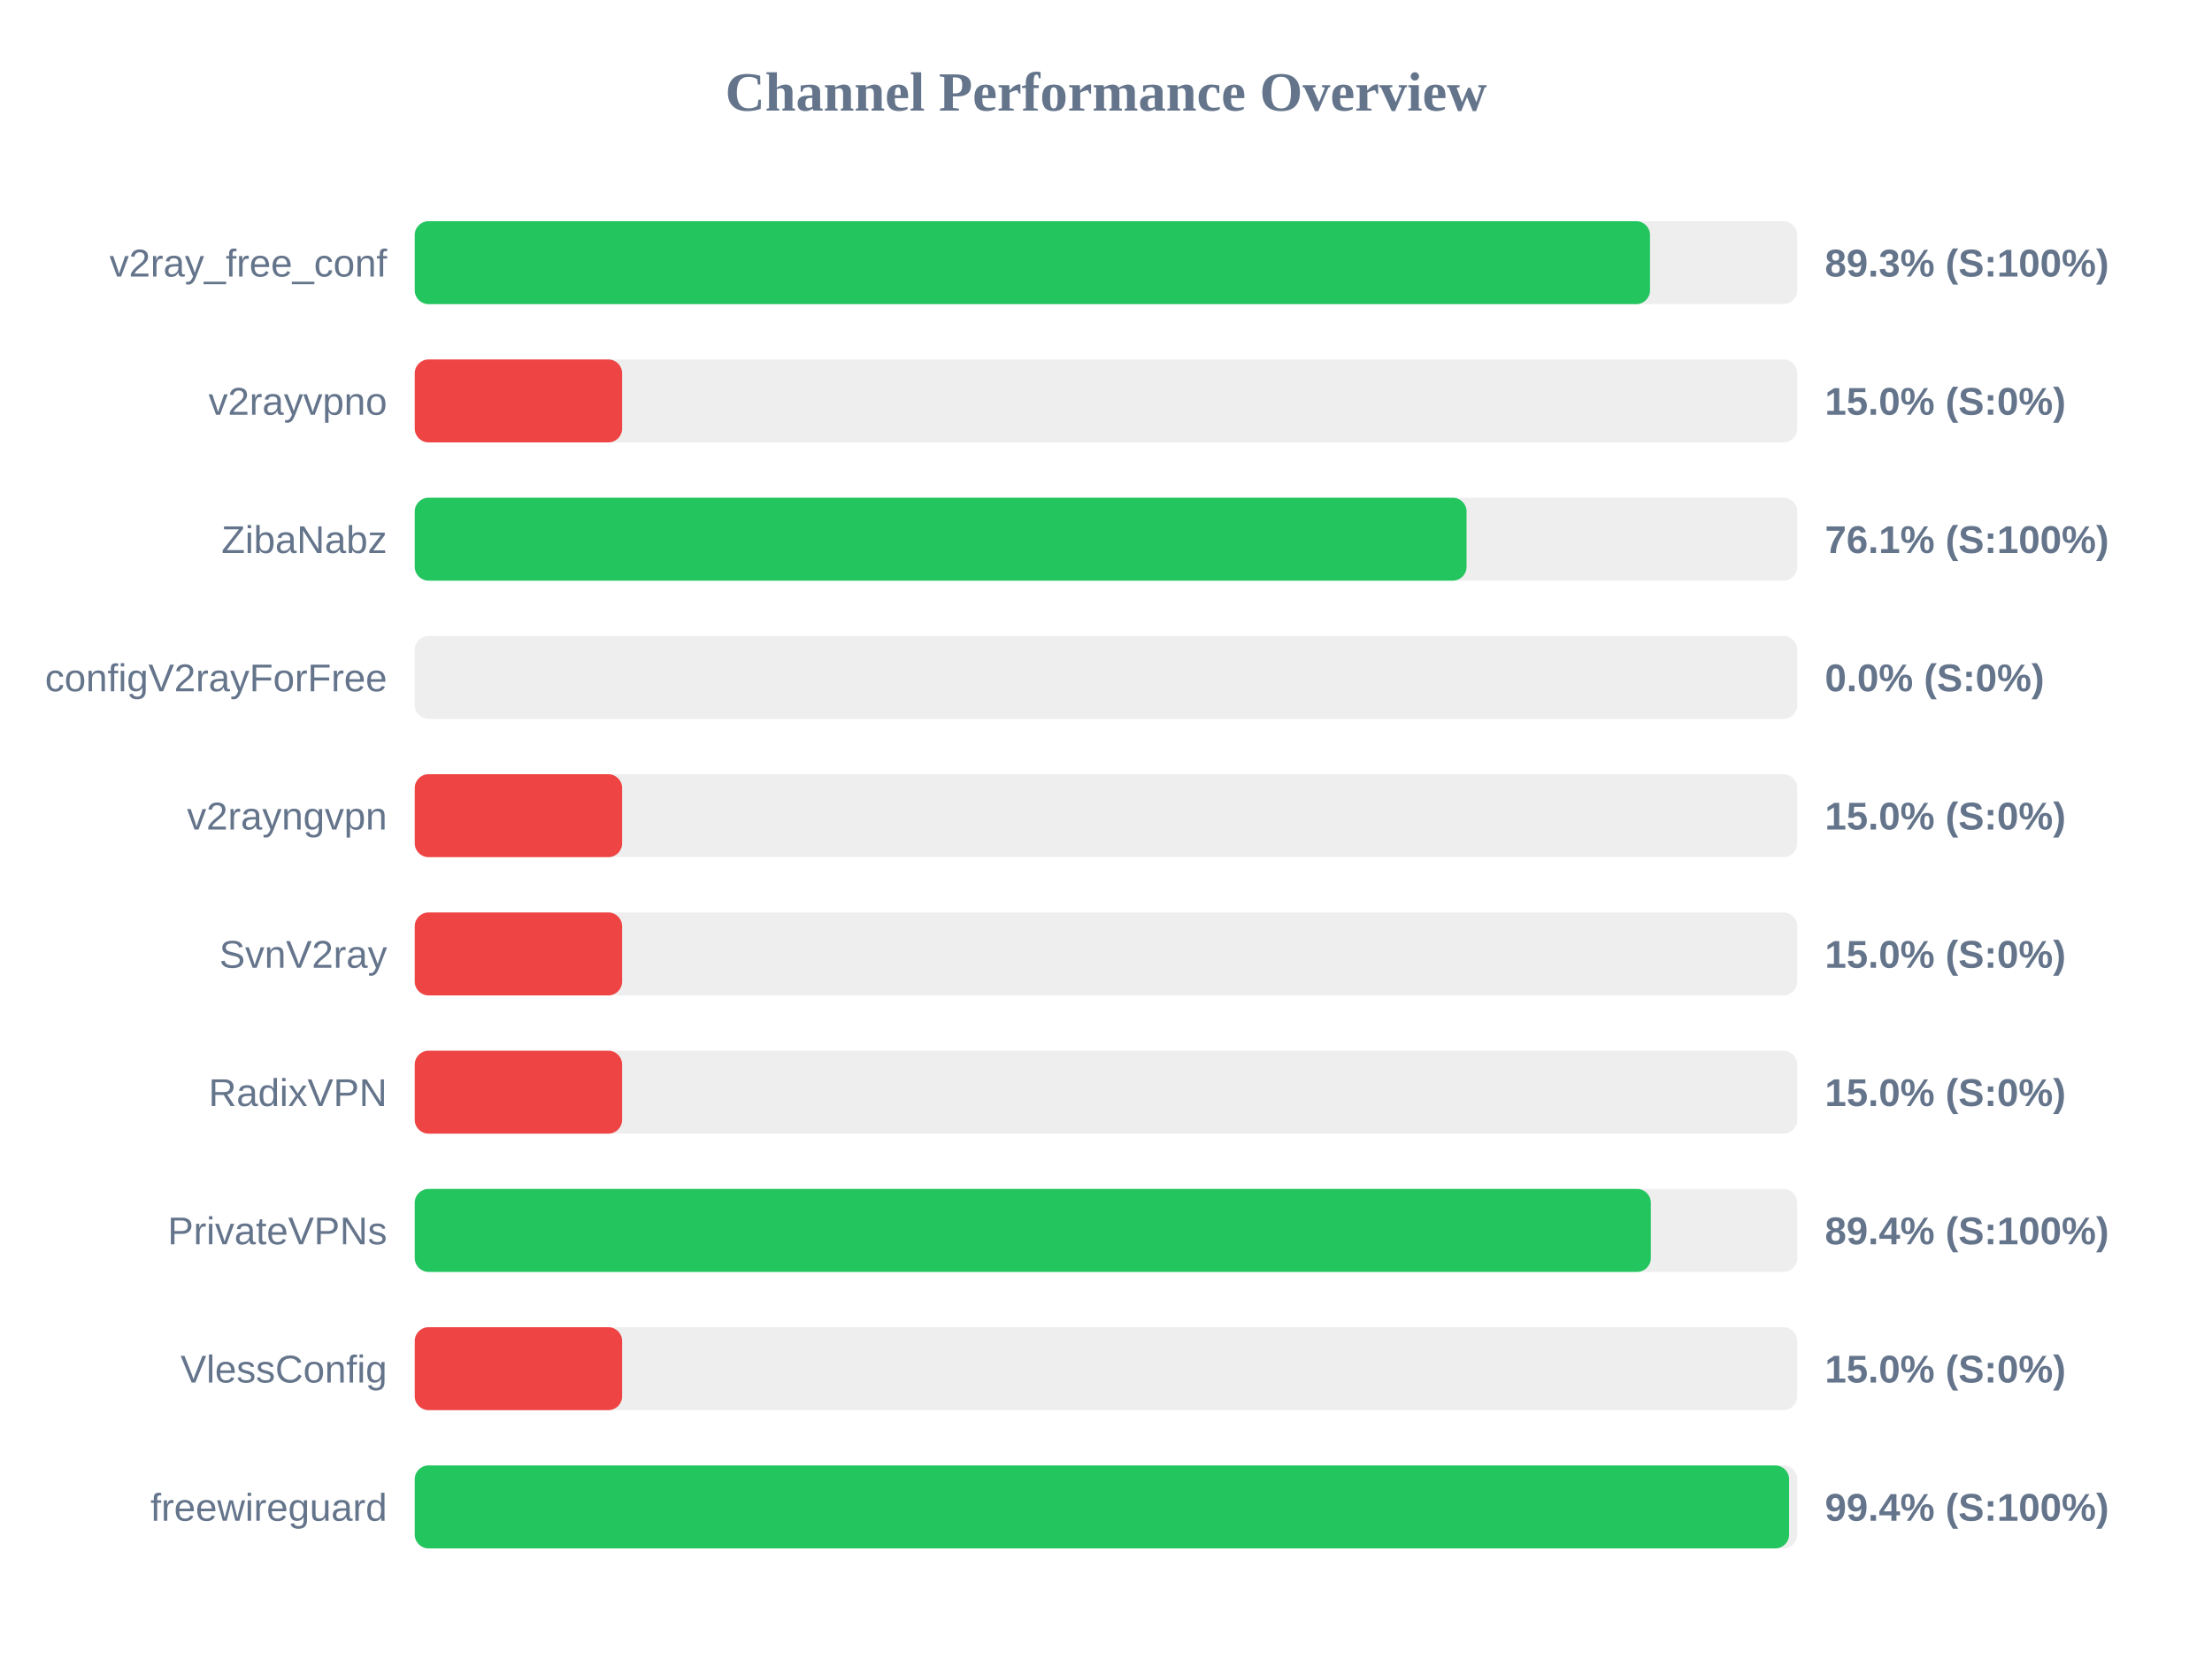
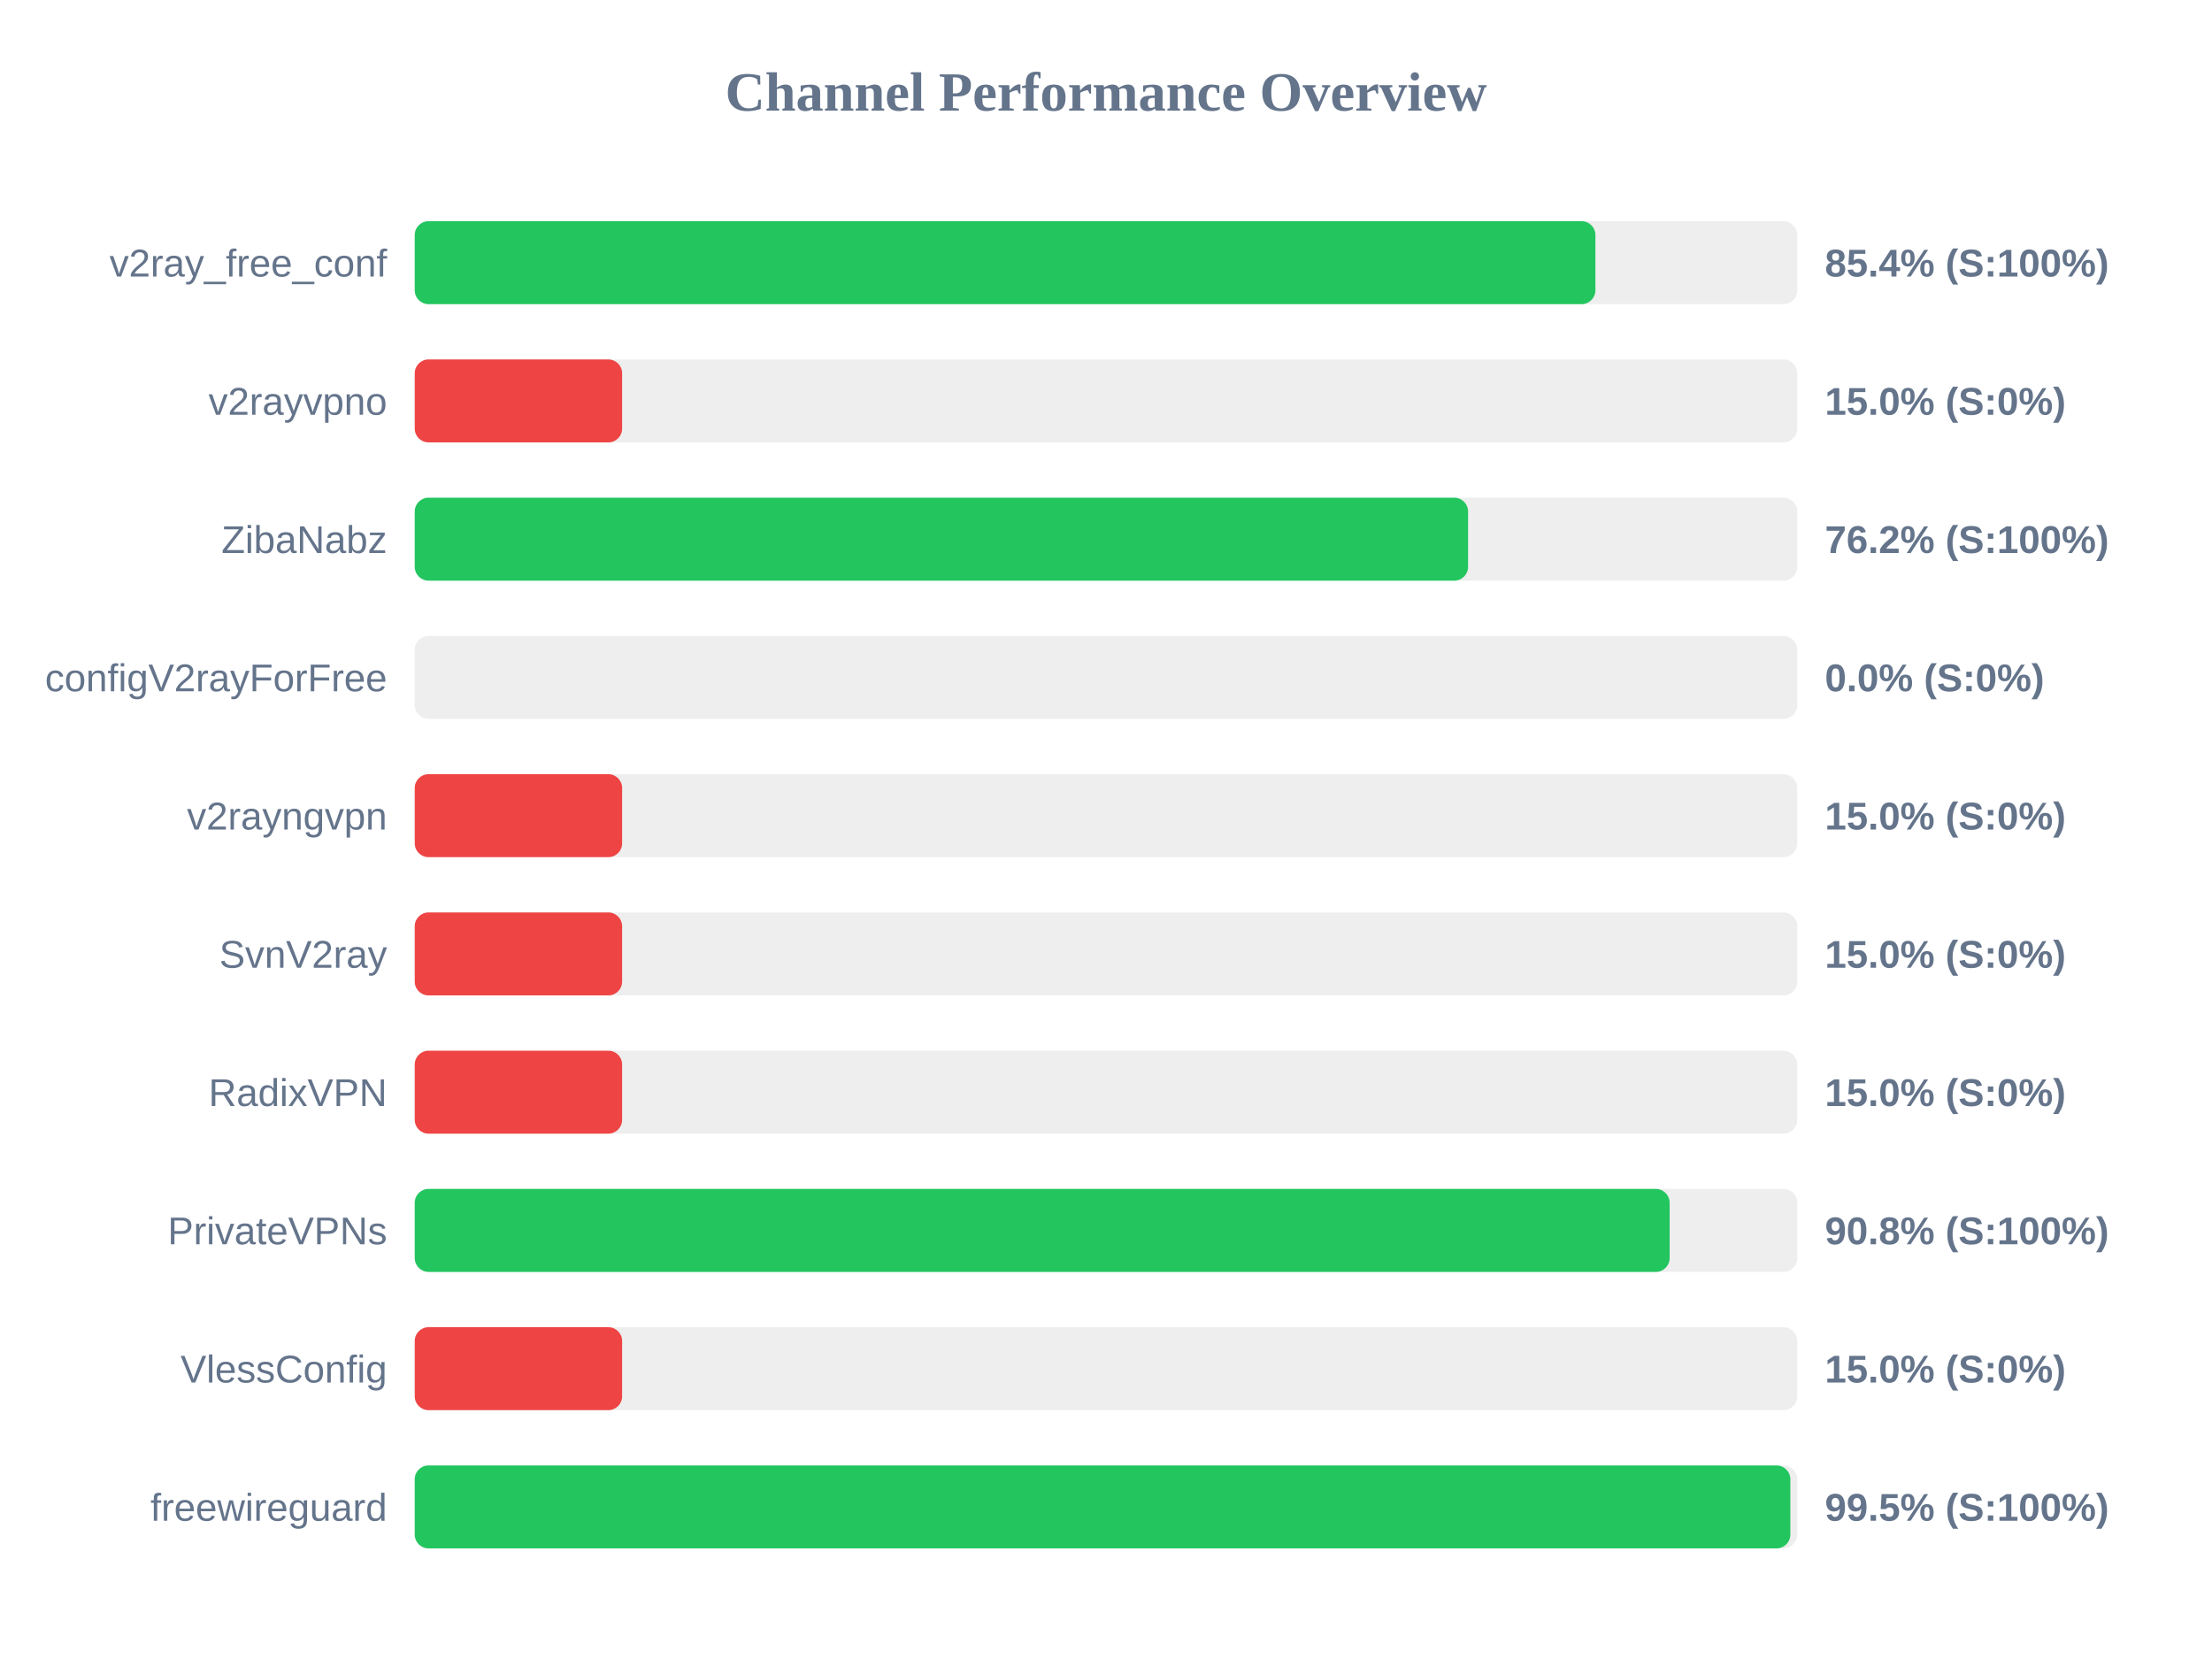
<svg xmlns="http://www.w3.org/2000/svg" width="800" height="600" version="1.1">
  <style>
        .row { font: 14px Arial; fill: #64748b; }
        .score { font: bold 14px Arial; fill: #64748b; }
    </style>
  <text x="400" y="40" text-anchor="middle" font-size="20px" font-weight="bold" fill="#64748b">Channel Performance Overview</text>
  <rect x="150" y="80" width="500" height="30" fill="#eee" rx="5" />
-   <rect x="150" y="80" width="446.75" height="30" fill="#22c55e" rx="5" />
+   <rect x="150" y="80" width="427.0" height="30" fill="#22c55e" rx="5" />
  <text x="140" y="100" text-anchor="end" class="row">v2ray_free_conf</text>
-   <text x="660" y="100" text-anchor="start" class="score">89.3% (S:100%)</text>
+   <text x="660" y="100" text-anchor="start" class="score">85.4% (S:100%)</text>
  <rect x="150" y="130" width="500" height="30" fill="#eee" rx="5" />
  <rect x="150" y="130" width="75.0" height="30" fill="#ef4444" rx="5" />
  <text x="140" y="150" text-anchor="end" class="row">v2rayvpno</text>
  <text x="660" y="150" text-anchor="start" class="score">15.0% (S:0%)</text>
  <rect x="150" y="180" width="500" height="30" fill="#eee" rx="5" />
-   <rect x="150" y="180" width="380.4" height="30" fill="#22c55e" rx="5" />
+   <rect x="150" y="180" width="380.95" height="30" fill="#22c55e" rx="5" />
  <text x="140" y="200" text-anchor="end" class="row">ZibaNabz</text>
-   <text x="660" y="200" text-anchor="start" class="score">76.1% (S:100%)</text>
+   <text x="660" y="200" text-anchor="start" class="score">76.2% (S:100%)</text>
  <rect x="150" y="230" width="500" height="30" fill="#eee" rx="5" />
  <rect x="150" y="230" width="0.0" height="30" fill="#ef4444" rx="5" />
  <text x="140" y="250" text-anchor="end" class="row">configV2rayForFree</text>
  <text x="660" y="250" text-anchor="start" class="score">0.0% (S:0%)</text>
  <rect x="150" y="280" width="500" height="30" fill="#eee" rx="5" />
  <rect x="150" y="280" width="75.0" height="30" fill="#ef4444" rx="5" />
  <text x="140" y="300" text-anchor="end" class="row">v2rayngvpn</text>
  <text x="660" y="300" text-anchor="start" class="score">15.0% (S:0%)</text>
  <rect x="150" y="330" width="500" height="30" fill="#eee" rx="5" />
  <rect x="150" y="330" width="75.0" height="30" fill="#ef4444" rx="5" />
  <text x="140" y="350" text-anchor="end" class="row">SvnV2ray</text>
  <text x="660" y="350" text-anchor="start" class="score">15.0% (S:0%)</text>
  <rect x="150" y="380" width="500" height="30" fill="#eee" rx="5" />
  <rect x="150" y="380" width="75.0" height="30" fill="#ef4444" rx="5" />
  <text x="140" y="400" text-anchor="end" class="row">RadixVPN</text>
  <text x="660" y="400" text-anchor="start" class="score">15.0% (S:0%)</text>
  <rect x="150" y="430" width="500" height="30" fill="#eee" rx="5" />
-   <rect x="150" y="430" width="447.05" height="30" fill="#22c55e" rx="5" />
+   <rect x="150" y="430" width="453.85" height="30" fill="#22c55e" rx="5" />
  <text x="140" y="450" text-anchor="end" class="row">PrivateVPNs</text>
-   <text x="660" y="450" text-anchor="start" class="score">89.4% (S:100%)</text>
+   <text x="660" y="450" text-anchor="start" class="score">90.8% (S:100%)</text>
  <rect x="150" y="480" width="500" height="30" fill="#eee" rx="5" />
  <rect x="150" y="480" width="75.0" height="30" fill="#ef4444" rx="5" />
  <text x="140" y="500" text-anchor="end" class="row">VlessConfig</text>
  <text x="660" y="500" text-anchor="start" class="score">15.0% (S:0%)</text>
  <rect x="150" y="530" width="500" height="30" fill="#eee" rx="5" />
-   <rect x="150" y="530" width="497.05" height="30" fill="#22c55e" rx="5" />
+   <rect x="150" y="530" width="497.5" height="30" fill="#22c55e" rx="5" />
  <text x="140" y="550" text-anchor="end" class="row">freewireguard</text>
-   <text x="660" y="550" text-anchor="start" class="score">99.4% (S:100%)</text>
+   <text x="660" y="550" text-anchor="start" class="score">99.5% (S:100%)</text>
</svg>
